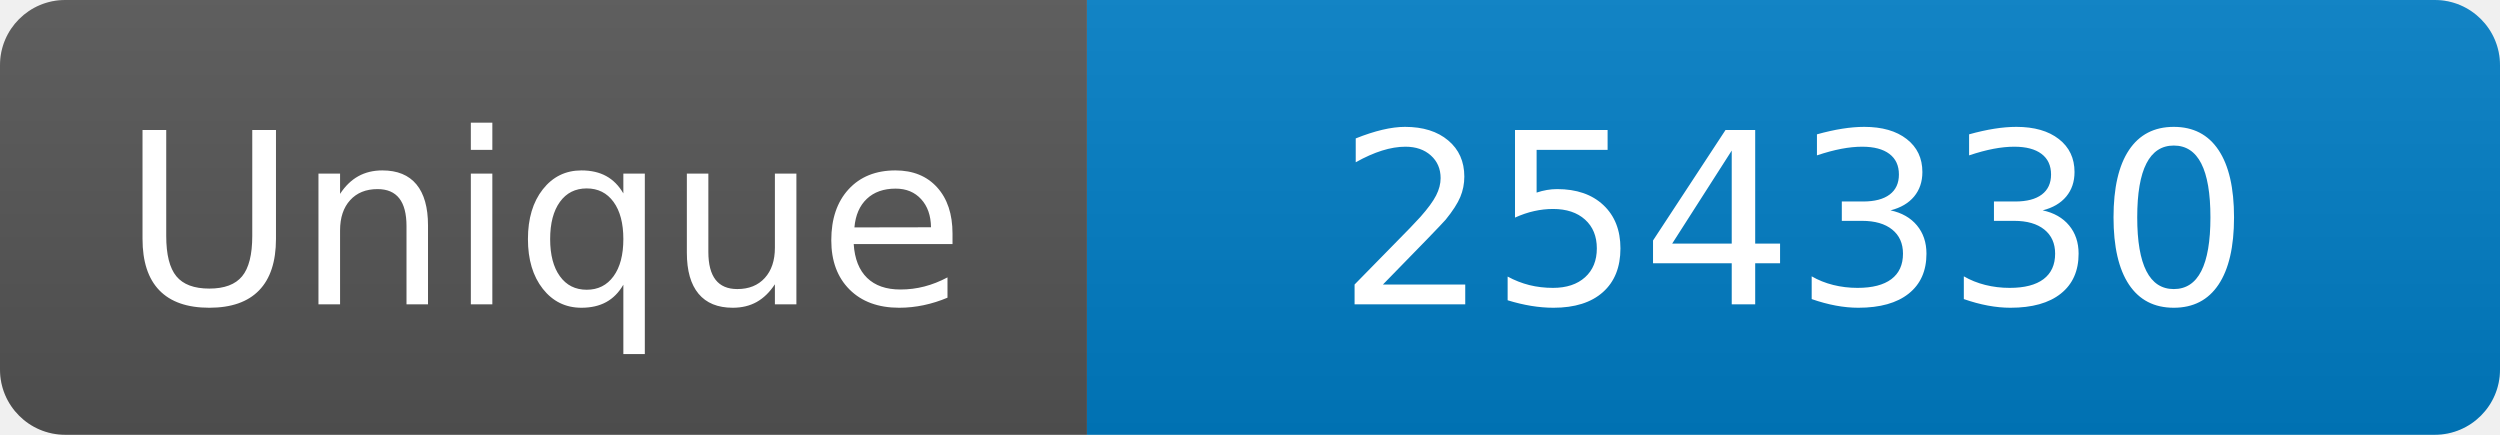
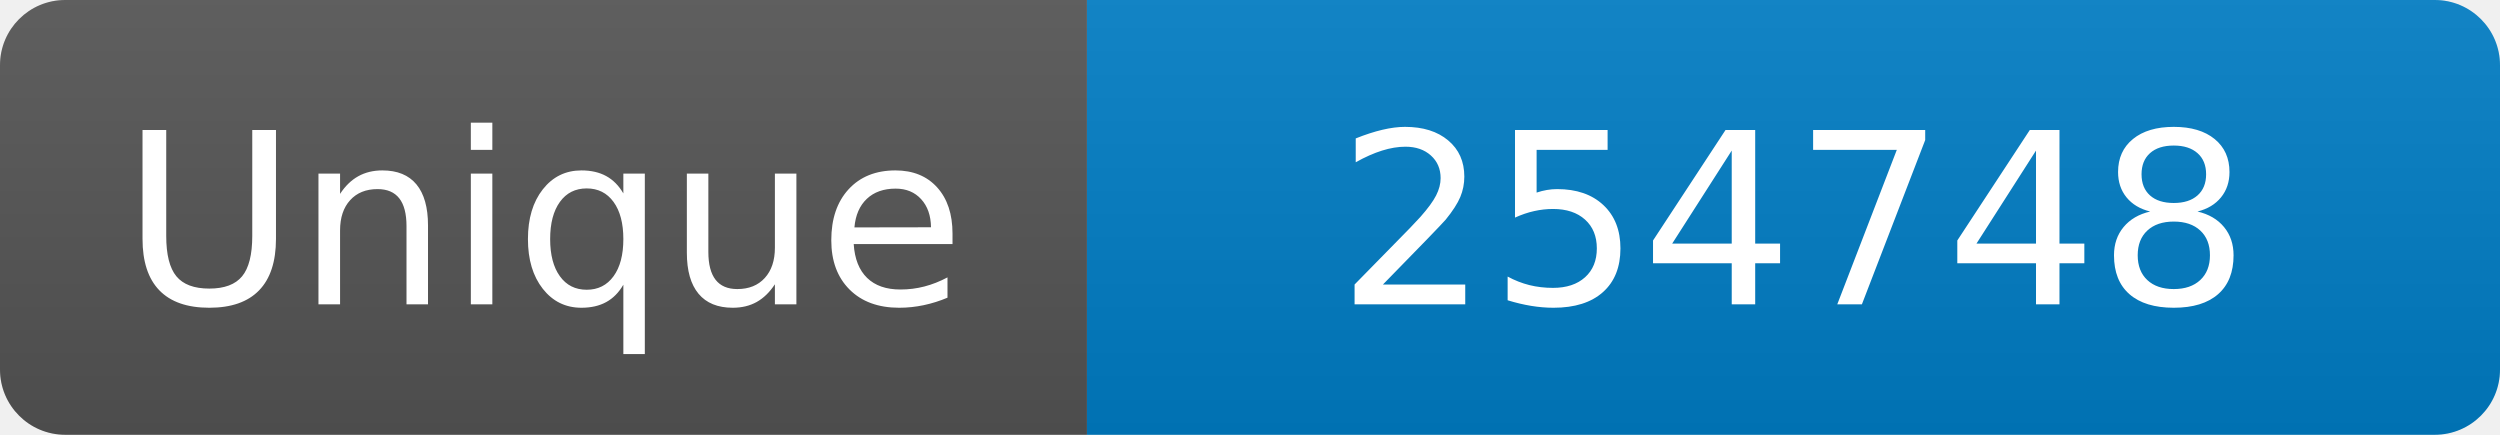
<svg xmlns="http://www.w3.org/2000/svg" width="115" height="20" role="img" aria-label="Maintained?: yes">
  <linearGradient id="s" x2="0" y2="100%">
    <stop offset="0" stop-color="#bbb" stop-opacity=".1" />
    <stop offset="1" stop-opacity=".1" />
  </linearGradient>
  <clipPath id="r">
    <rect width="115" height="20" rx="3" fill="#fff" />
  </clipPath>
  <g clip-path="url(#r)">
    <rect width="50" height="20" fill="#555" />
    <rect x="50" width="160" height="20" fill="#007ec6" />
    <rect width="115" height="20" fill="url(#s)" />
  </g>
  <g fill="#fff" text-anchor="middle" font-family="Verdana,Geneva,DejaVu Sans,sans-serif" font-size="110">
    <text x="250" y="140" transform="scale(.1)" fill="#fff">Unique</text>
-     <text x="825" y="140" transform="scale(.1)" fill="#fff">254330</text>
+     <text x="825" y="140" transform="scale(.1)" fill="#fff">254748</text>
  </g>
</svg>
